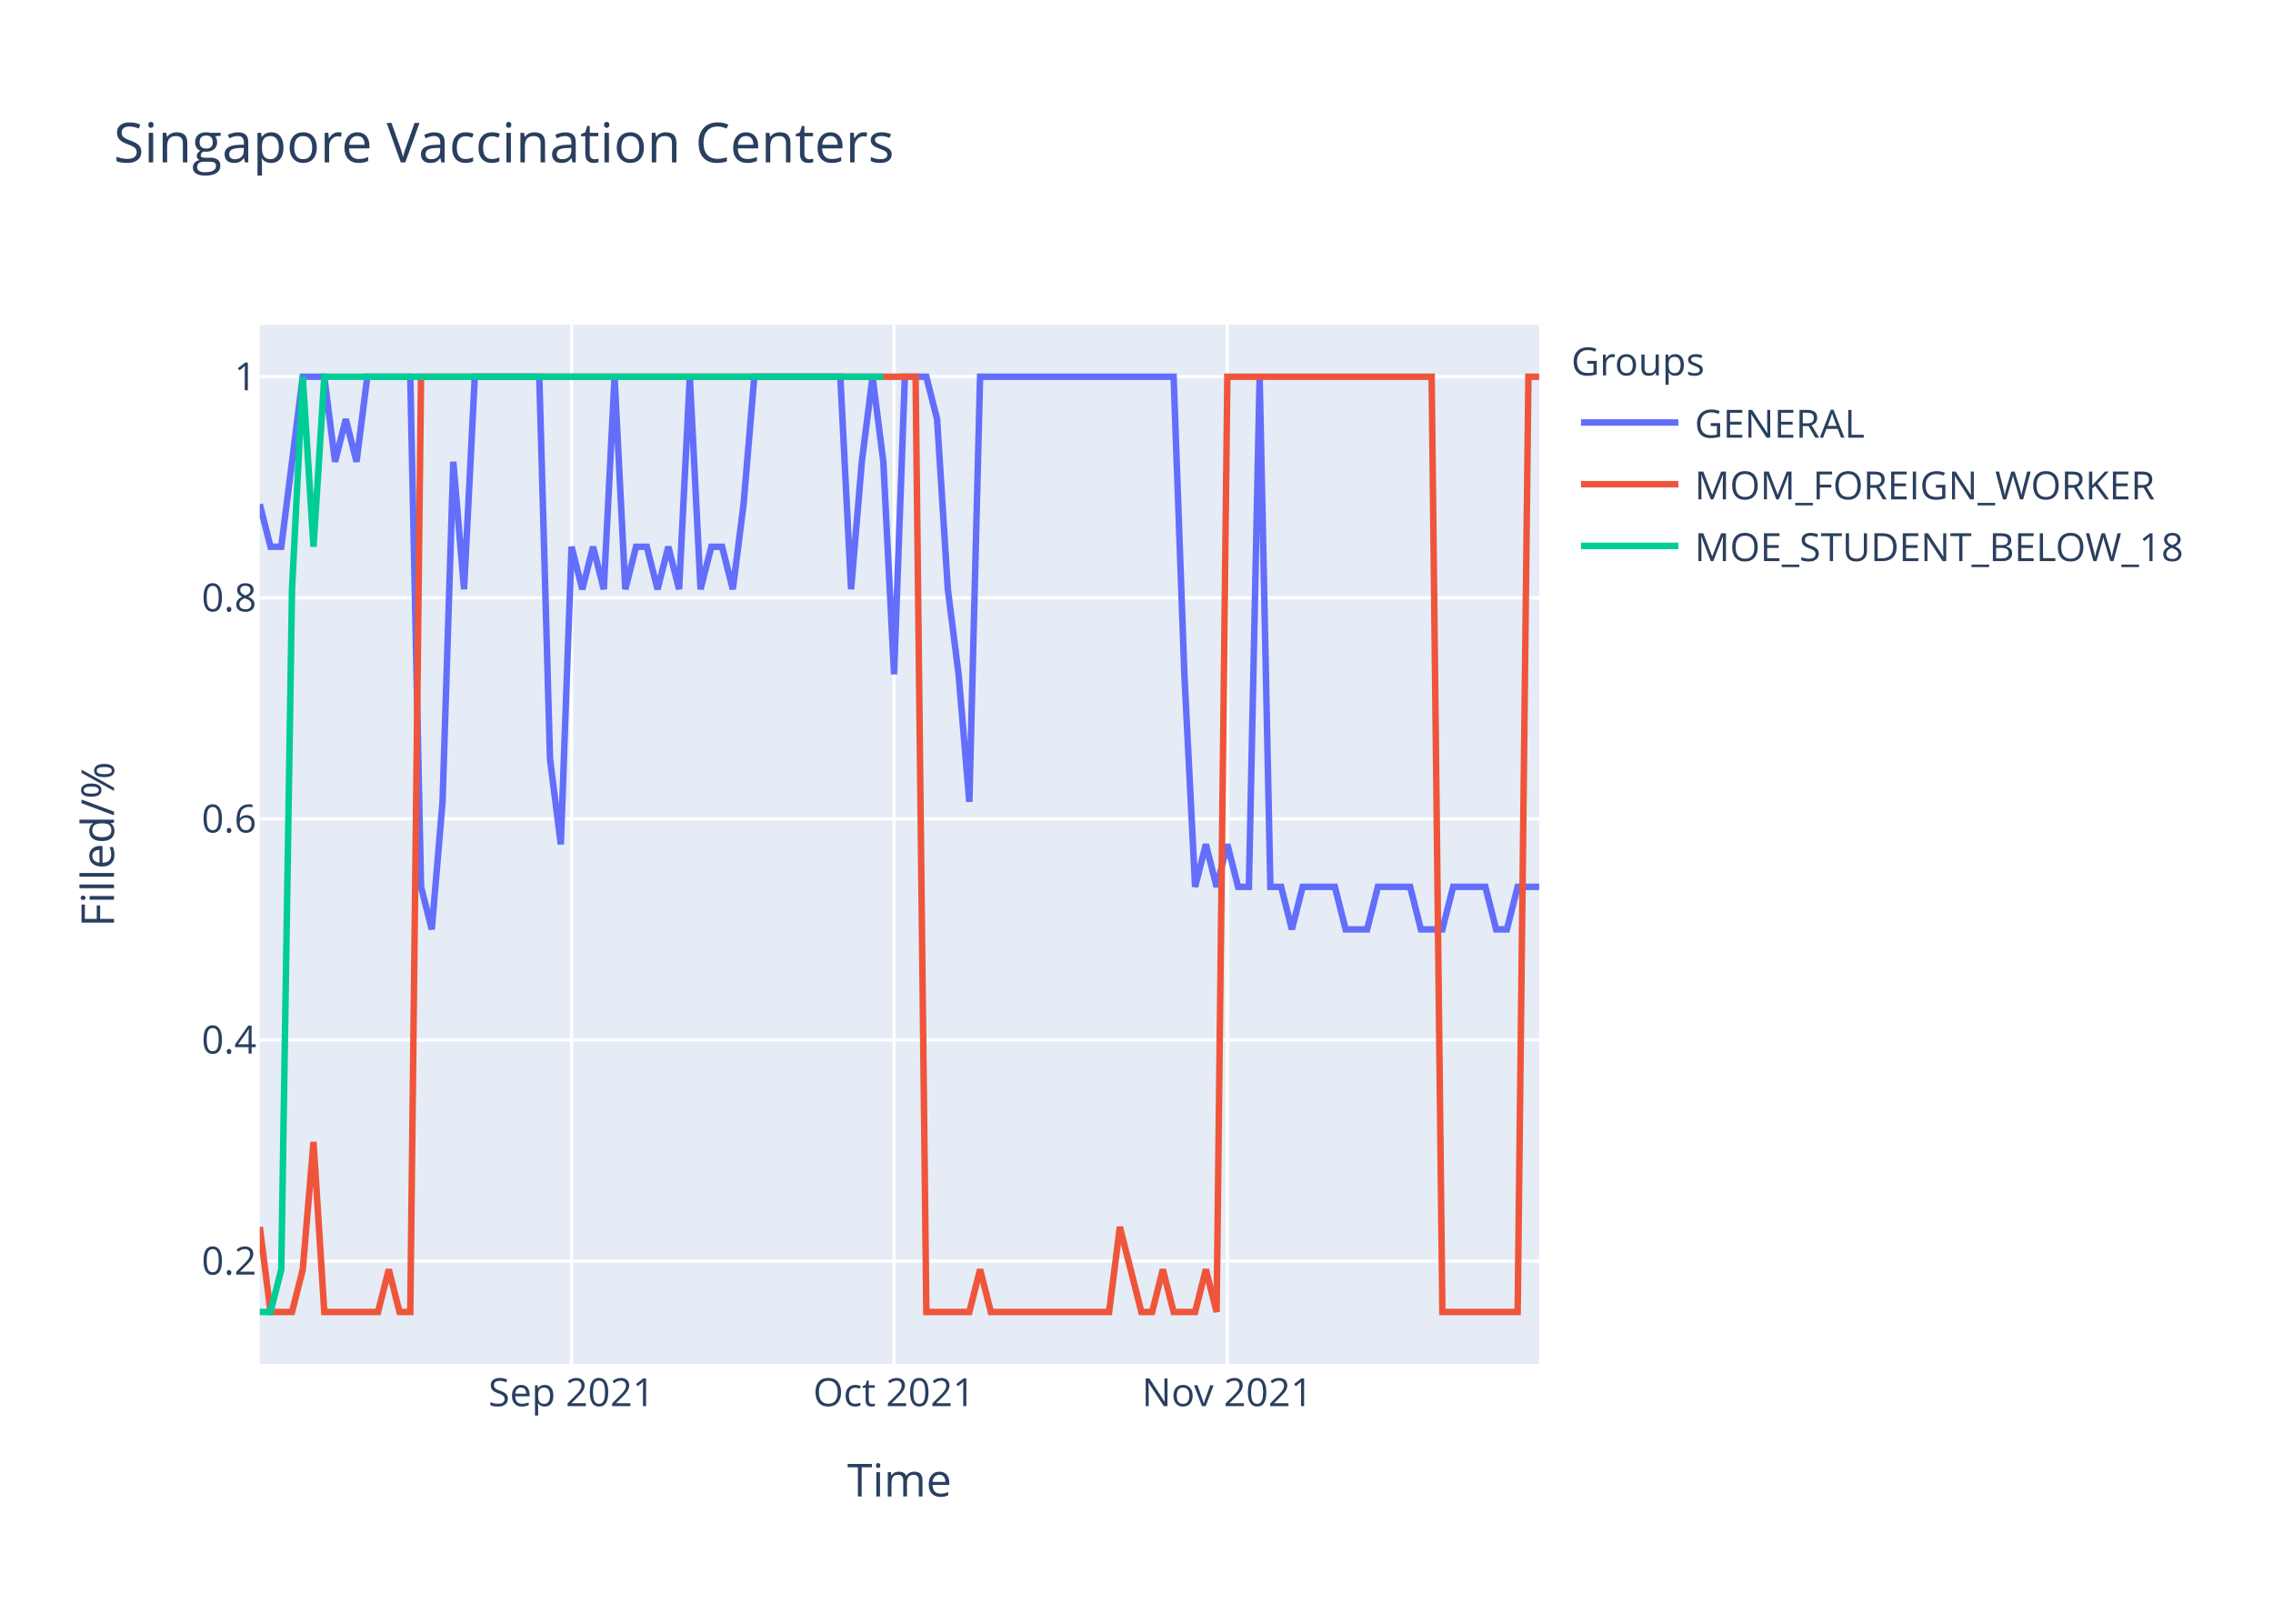
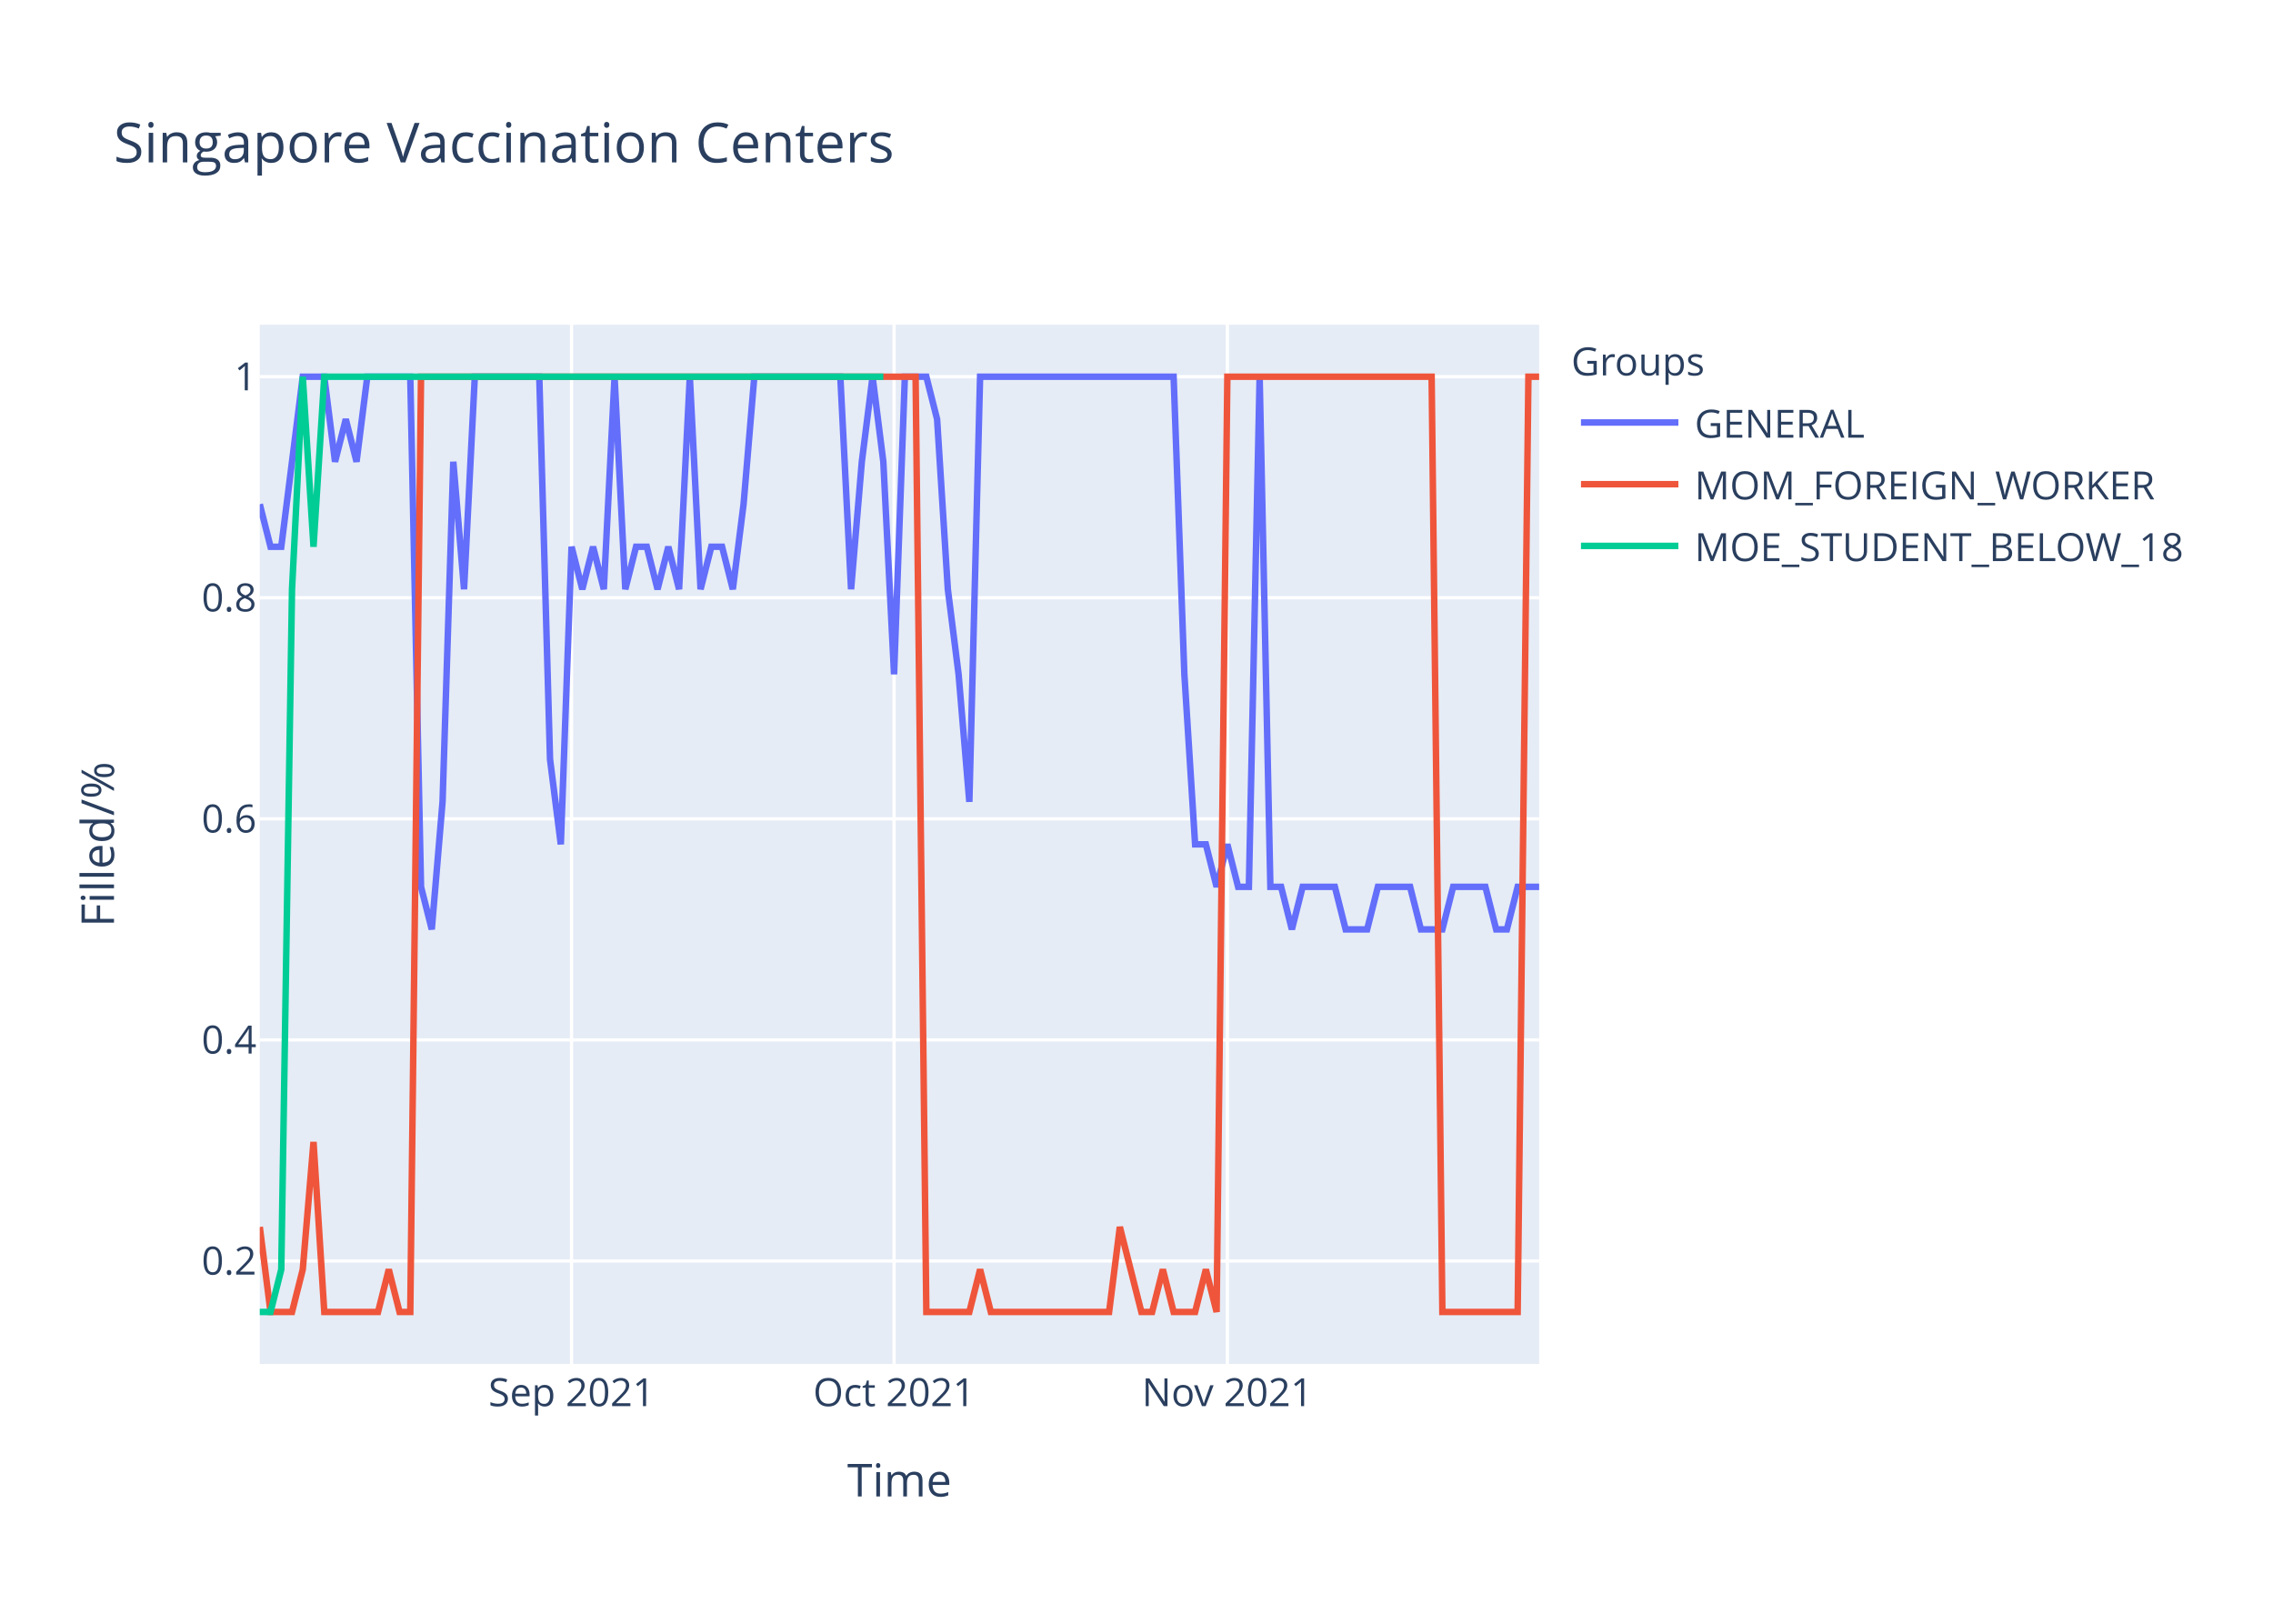
<svg xmlns="http://www.w3.org/2000/svg" class="main-svg" width="700" height="500" style="" viewBox="0 0 700 500">
  <rect x="0" y="0" width="700" height="500" style="fill: rgb(255, 255, 255); fill-opacity: 1;" />
-   <defs id="defs-737268">
+   <defs id="defs-2a526f">
    <g class="clips">
-       <clipPath id="clip737268xyplot" class="plotclip">
+       <clipPath id="clip2a526fxyplot" class="plotclip">
        <rect width="394" height="320" />
      </clipPath>
-       <clipPath class="axesclip" id="clip737268x">
+       <clipPath class="axesclip" id="clip2a526fx">
        <rect x="80" y="0" width="394" height="500" />
      </clipPath>
-       <clipPath class="axesclip" id="clip737268y">
+       <clipPath class="axesclip" id="clip2a526fy">
        <rect x="0" y="100" width="700" height="320" />
      </clipPath>
-       <clipPath class="axesclip" id="clip737268xy">
+       <clipPath class="axesclip" id="clip2a526fxy">
        <rect x="80" y="100" width="394" height="320" />
      </clipPath>
    </g>
    <g class="gradients" />
  </defs>
  <g class="bglayer">
    <rect class="bg" x="80" y="100" width="394" height="320" style="fill: rgb(229, 236, 246); fill-opacity: 1; stroke-width: 0;" />
  </g>
  <g class="layer-below">
    <g class="imagelayer" />
    <g class="shapelayer" />
  </g>
  <g class="cartesianlayer">
    <g class="subplot xy">
      <g class="layer-subplot">
        <g class="shapelayer" />
        <g class="imagelayer" />
      </g>
      <g class="gridlayer">
        <g class="x">
          <path class="xgrid crisp" transform="translate(176.02,0)" d="M0,100v320" style="stroke: rgb(255, 255, 255); stroke-opacity: 1; stroke-width: 1px;" />
          <path class="xgrid crisp" transform="translate(275.34,0)" d="M0,100v320" style="stroke: rgb(255, 255, 255); stroke-opacity: 1; stroke-width: 1px;" />
          <path class="xgrid crisp" transform="translate(377.98,0)" d="M0,100v320" style="stroke: rgb(255, 255, 255); stroke-opacity: 1; stroke-width: 1px;" />
        </g>
        <g class="y">
          <path class="ygrid crisp" transform="translate(0,388.29)" d="M80,0h394" style="stroke: rgb(255, 255, 255); stroke-opacity: 1; stroke-width: 1px;" />
          <path class="ygrid crisp" transform="translate(0,320.22)" d="M80,0h394" style="stroke: rgb(255, 255, 255); stroke-opacity: 1; stroke-width: 1px;" />
          <path class="ygrid crisp" transform="translate(0,252.15)" d="M80,0h394" style="stroke: rgb(255, 255, 255); stroke-opacity: 1; stroke-width: 1px;" />
          <path class="ygrid crisp" transform="translate(0,184.07)" d="M80,0h394" style="stroke: rgb(255, 255, 255); stroke-opacity: 1; stroke-width: 1px;" />
          <path class="ygrid crisp" transform="translate(0,116)" d="M80,0h394" style="stroke: rgb(255, 255, 255); stroke-opacity: 1; stroke-width: 1px;" />
        </g>
      </g>
      <g class="zerolinelayer" />
      <path class="xlines-below" />
      <path class="ylines-below" />
      <g class="overlines-below" />
      <g class="xaxislayer-below" />
      <g class="yaxislayer-below" />
      <g class="overaxes-below" />
-       <g class="plot" transform="translate(80,100)" clip-path="url('#clip737268xyplot')">
+       <g class="plot" transform="translate(80,100)" clip-path="url('#clip2a526fxyplot')">
        <g class="scatterlayer mlayer">
-           <g class="trace scatter trace3ad203" style="stroke-miterlimit: 2; opacity: 1;">
+           <g class="trace scatter trace5738b1" style="stroke-miterlimit: 2; opacity: 1;">
            <g class="fills" />
            <g class="errorbars" />
            <g class="lines">
-               <path class="js-line" d="M0,55.27L3.31,68.36L6.62,68.36L13.24,16L16.55,16L19.87,16L23.18,42.18L26.49,29.09L29.8,42.18L33.11,16L36.42,16L46.35,16L49.66,173.09L52.97,186.18L56.29,146.91L59.6,42.18L62.91,81.45L66.22,16L69.53,16L86.08,16L89.39,133.82L92.71,160L96.02,68.36L99.33,81.45L102.64,68.36L105.95,81.45L109.26,16L112.57,81.45L115.88,68.36L119.19,68.36L122.5,81.45L125.82,68.36L129.13,81.45L132.44,16L135.75,81.45L139.06,68.36L142.37,68.36L145.68,81.45L148.99,55.27L152.3,16L155.61,16L178.79,16L182.1,81.45L185.41,42.18L188.72,16L192.03,42.18L195.34,107.64L198.66,16L201.97,16L205.28,16L208.59,29.09L211.9,81.45L215.21,107.64L218.52,146.91L221.83,16L281.43,16L284.74,107.64L288.05,173.09L291.36,160L294.67,173.09L297.98,160L301.29,173.09L304.61,173.09L307.92,16L311.23,173.09L314.54,173.09L317.85,186.18L321.16,173.09L324.47,173.09L331.09,173.09L334.4,186.18L341.03,186.18L344.34,173.09L354.27,173.09L357.58,186.18L364.2,186.18L367.51,173.09L377.45,173.09L380.76,186.18L384.07,186.18L387.38,173.09L394,173.09" style="vector-effect: non-scaling-stroke; fill: none; stroke: rgb(99, 110, 250); stroke-opacity: 1; stroke-width: 2px; opacity: 1;" />
+               <path class="js-line" d="M0,55.27L3.31,68.36L6.62,68.36L13.24,16L16.55,16L19.87,16L23.18,42.18L26.49,29.09L29.8,42.18L33.11,16L36.42,16L46.35,16L49.66,173.09L52.97,186.18L56.29,146.91L59.6,42.18L62.91,81.45L66.22,16L69.53,16L86.08,16L89.39,133.82L92.71,160L96.02,68.36L99.33,81.45L102.64,68.36L105.95,81.45L109.26,16L112.57,81.45L115.88,68.36L119.19,68.36L122.5,81.45L125.82,68.36L129.13,81.45L132.44,16L135.75,81.45L139.06,68.36L142.37,68.36L145.68,81.45L148.99,55.27L152.3,16L155.61,16L178.79,16L182.1,81.45L185.41,42.18L188.72,16L192.03,42.18L195.34,107.64L198.66,16L201.97,16L205.28,16L208.59,29.09L211.9,81.45L215.21,107.64L218.52,146.91L221.83,16L281.43,16L284.74,107.64L288.05,160L291.36,160L294.67,173.09L297.98,160L301.29,173.09L304.61,173.09L307.92,16L311.23,173.09L314.54,173.09L317.85,186.18L321.16,173.09L324.47,173.09L331.09,173.09L334.4,186.18L341.03,186.18L344.34,173.09L354.27,173.09L357.58,186.18L364.2,186.18L367.51,173.09L377.45,173.09L380.76,186.18L384.07,186.18L387.38,173.09L394,173.09" style="vector-effect: non-scaling-stroke; fill: none; stroke: rgb(99, 110, 250); stroke-opacity: 1; stroke-width: 2px; opacity: 1;" />
            </g>
            <g class="points" />
            <g class="text" />
          </g>
-           <g class="trace scatter trace975905" style="stroke-miterlimit: 2; opacity: 1;">
+           <g class="trace scatter trace21cd23" style="stroke-miterlimit: 2; opacity: 1;">
            <g class="fills" />
            <g class="errorbars" />
            <g class="lines">
              <path class="js-line" d="M0,277.82L3.31,304L6.62,304L9.93,304L13.24,290.91L16.55,251.64L19.87,304L36.42,304L39.73,290.91L43.04,304L46.35,304L49.66,16L52.97,16L201.97,16L205.28,304L218.52,304L221.83,290.91L225.14,304L228.45,304L261.56,304L264.87,277.82L271.5,304L274.81,304L278.12,290.91L281.43,304L288.05,304L291.36,290.91L294.67,304L297.98,16L360.89,16L364.2,304L387.38,304L390.69,16L394,16" style="vector-effect: non-scaling-stroke; fill: none; stroke: rgb(239, 85, 59); stroke-opacity: 1; stroke-width: 2px; opacity: 1;" />
            </g>
            <g class="points" />
            <g class="text" />
          </g>
-           <g class="trace scatter traced72bf7" style="stroke-miterlimit: 2; opacity: 1;">
+           <g class="trace scatter tracee4abed" style="stroke-miterlimit: 2; opacity: 1;">
            <g class="fills" />
            <g class="errorbars" />
            <g class="lines">
              <path class="js-line" d="M0,304L3.31,304L6.62,290.91L9.93,81.45L13.24,16L16.55,68.36L19.87,16L192.03,16" style="vector-effect: non-scaling-stroke; fill: none; stroke: rgb(0, 204, 150); stroke-opacity: 1; stroke-width: 2px; opacity: 1;" />
            </g>
            <g class="points" />
            <g class="text" />
          </g>
        </g>
      </g>
      <g class="overplot" />
      <path class="xlines-above crisp" d="M0,0" style="fill: none;" />
      <path class="ylines-above crisp" d="M0,0" style="fill: none;" />
      <g class="overlines-above" />
      <g class="xaxislayer-above">
        <g class="xtick">
          <text text-anchor="middle" x="0" y="433" transform="translate(176.02,0)" style="font-family: 'Open Sans', verdana, arial, sans-serif; font-size: 12px; fill: rgb(42, 63, 95); fill-opacity: 1; white-space: pre;">Sep 2021</text>
        </g>
        <g class="xtick">
          <text text-anchor="middle" x="0" y="433" transform="translate(275.34,0)" style="font-family: 'Open Sans', verdana, arial, sans-serif; font-size: 12px; fill: rgb(42, 63, 95); fill-opacity: 1; white-space: pre;">Oct 2021</text>
        </g>
        <g class="xtick">
          <text text-anchor="middle" x="0" y="433" transform="translate(377.98,0)" style="font-family: 'Open Sans', verdana, arial, sans-serif; font-size: 12px; fill: rgb(42, 63, 95); fill-opacity: 1; white-space: pre;">Nov 2021</text>
        </g>
      </g>
      <g class="yaxislayer-above">
        <g class="ytick">
          <text text-anchor="end" x="79" y="4.2" transform="translate(0,388.29)" style="font-family: 'Open Sans', verdana, arial, sans-serif; font-size: 12px; fill: rgb(42, 63, 95); fill-opacity: 1; white-space: pre;">0.2</text>
        </g>
        <g class="ytick">
          <text text-anchor="end" x="79" y="4.2" transform="translate(0,320.22)" style="font-family: 'Open Sans', verdana, arial, sans-serif; font-size: 12px; fill: rgb(42, 63, 95); fill-opacity: 1; white-space: pre;">0.4</text>
        </g>
        <g class="ytick">
          <text text-anchor="end" x="79" y="4.2" transform="translate(0,252.15)" style="font-family: 'Open Sans', verdana, arial, sans-serif; font-size: 12px; fill: rgb(42, 63, 95); fill-opacity: 1; white-space: pre;">0.6</text>
        </g>
        <g class="ytick">
          <text text-anchor="end" x="79" y="4.2" transform="translate(0,184.07)" style="font-family: 'Open Sans', verdana, arial, sans-serif; font-size: 12px; fill: rgb(42, 63, 95); fill-opacity: 1; white-space: pre;">0.8</text>
        </g>
        <g class="ytick">
          <text text-anchor="end" x="79" y="4.2" transform="translate(0,116)" style="font-family: 'Open Sans', verdana, arial, sans-serif; font-size: 12px; fill: rgb(42, 63, 95); fill-opacity: 1; white-space: pre;">1</text>
        </g>
      </g>
      <g class="overaxes-above" />
    </g>
  </g>
  <g class="polarlayer" />
  <g class="ternarylayer" />
  <g class="geolayer" />
  <g class="funnelarealayer" />
  <g class="pielayer" />
  <g class="treemaplayer" />
  <g class="sunburstlayer" />
  <g class="glimages" />
-   <defs id="topdefs-737268">
+   <defs id="topdefs-2a526f">
    <g class="clips" />
-     <clipPath id="legend737268">
+     <clipPath id="legend2a526f">
      <rect width="206" height="83" x="0" y="0" />
    </clipPath>
  </defs>
  <g class="layer-above">
    <g class="imagelayer" />
    <g class="shapelayer" />
  </g>
  <g class="infolayer">
    <g class="legend" pointer-events="all" transform="translate(481.88,100)">
      <rect class="bg" shape-rendering="crispEdges" width="206" height="83" x="0" y="0" style="stroke: rgb(68, 68, 68); stroke-opacity: 1; fill: rgb(255, 255, 255); fill-opacity: 1; stroke-width: 0px;" />
-       <g class="scrollbox" transform="" clip-path="url('#legend737268')">
+       <g class="scrollbox" transform="" clip-path="url('#legend2a526f')">
        <text class="legendtitletext" text-anchor="start" x="2" y="15.6" style="font-family: 'Open Sans', verdana, arial, sans-serif; font-size: 12px; fill: rgb(42, 63, 95); fill-opacity: 1; white-space: pre;">Groups</text>
        <g class="groups" transform="">
          <g class="traces" transform="translate(0,30.1)" style="opacity: 1;">
            <text class="legendtext" text-anchor="start" x="40" y="4.68" style="font-family: 'Open Sans', verdana, arial, sans-serif; font-size: 12px; fill: rgb(42, 63, 95); fill-opacity: 1; white-space: pre;">GENERAL</text>
            <g class="layers" style="opacity: 1;">
              <g class="legendfill" />
              <g class="legendlines">
                <path class="js-line" d="M5,0h30" style="fill: none; stroke: rgb(99, 110, 250); stroke-opacity: 1; stroke-width: 2px;" />
              </g>
              <g class="legendsymbols">
                <g class="legendpoints" />
              </g>
            </g>
            <rect class="legendtoggle" x="0" y="-9.5" width="200.906" height="19" style="fill: rgb(0, 0, 0); fill-opacity: 0;" />
          </g>
        </g>
        <g class="groups" transform="">
          <g class="traces" transform="translate(0,49.1)" style="opacity: 1;">
            <text class="legendtext" text-anchor="start" x="40" y="4.68" style="font-family: 'Open Sans', verdana, arial, sans-serif; font-size: 12px; fill: rgb(42, 63, 95); fill-opacity: 1; white-space: pre;">MOM_FOREIGN_WORKER</text>
            <g class="layers" style="opacity: 1;">
              <g class="legendfill" />
              <g class="legendlines">
                <path class="js-line" d="M5,0h30" style="fill: none; stroke: rgb(239, 85, 59); stroke-opacity: 1; stroke-width: 2px;" />
              </g>
              <g class="legendsymbols">
                <g class="legendpoints" />
              </g>
            </g>
            <rect class="legendtoggle" x="0" y="-9.5" width="200.906" height="19" style="fill: rgb(0, 0, 0); fill-opacity: 0;" />
          </g>
        </g>
        <g class="groups" transform="">
          <g class="traces" transform="translate(0,68.1)" style="opacity: 1;">
            <text class="legendtext" text-anchor="start" x="40" y="4.68" style="font-family: 'Open Sans', verdana, arial, sans-serif; font-size: 12px; fill: rgb(42, 63, 95); fill-opacity: 1; white-space: pre;">MOE_STUDENT_BELOW_18</text>
            <g class="layers" style="opacity: 1;">
              <g class="legendfill" />
              <g class="legendlines">
                <path class="js-line" d="M5,0h30" style="fill: none; stroke: rgb(0, 204, 150); stroke-opacity: 1; stroke-width: 2px;" />
              </g>
              <g class="legendsymbols">
                <g class="legendpoints" />
              </g>
            </g>
            <rect class="legendtoggle" x="0" y="-9.5" width="200.906" height="19" style="fill: rgb(0, 0, 0); fill-opacity: 0;" />
          </g>
        </g>
      </g>
      <rect class="scrollbar" rx="20" ry="3" width="0" height="0" x="0" y="0" style="fill: rgb(128, 139, 164); fill-opacity: 1;" />
    </g>
    <g class="g-gtitle">
      <text class="gtitle" x="35" y="50" text-anchor="start" dy="0em" style="font-family: 'Open Sans', verdana, arial, sans-serif; font-size: 17px; fill: rgb(42, 63, 95); opacity: 1; font-weight: normal; white-space: pre;">Singapore Vaccination Centers</text>
    </g>
    <g class="g-xtitle">
      <text class="xtitle" x="277" y="460.8" text-anchor="middle" style="font-family: 'Open Sans', verdana, arial, sans-serif; font-size: 14px; fill: rgb(42, 63, 95); opacity: 1; font-weight: normal; white-space: pre;">Time</text>
    </g>
    <g class="g-ytitle">
      <text class="ytitle" transform="rotate(-90,35.10625,260)" x="35.106" y="260" text-anchor="middle" style="font-family: 'Open Sans', verdana, arial, sans-serif; font-size: 14px; fill: rgb(42, 63, 95); opacity: 1; font-weight: normal; white-space: pre;">Filled/%</text>
    </g>
  </g>
</svg>
